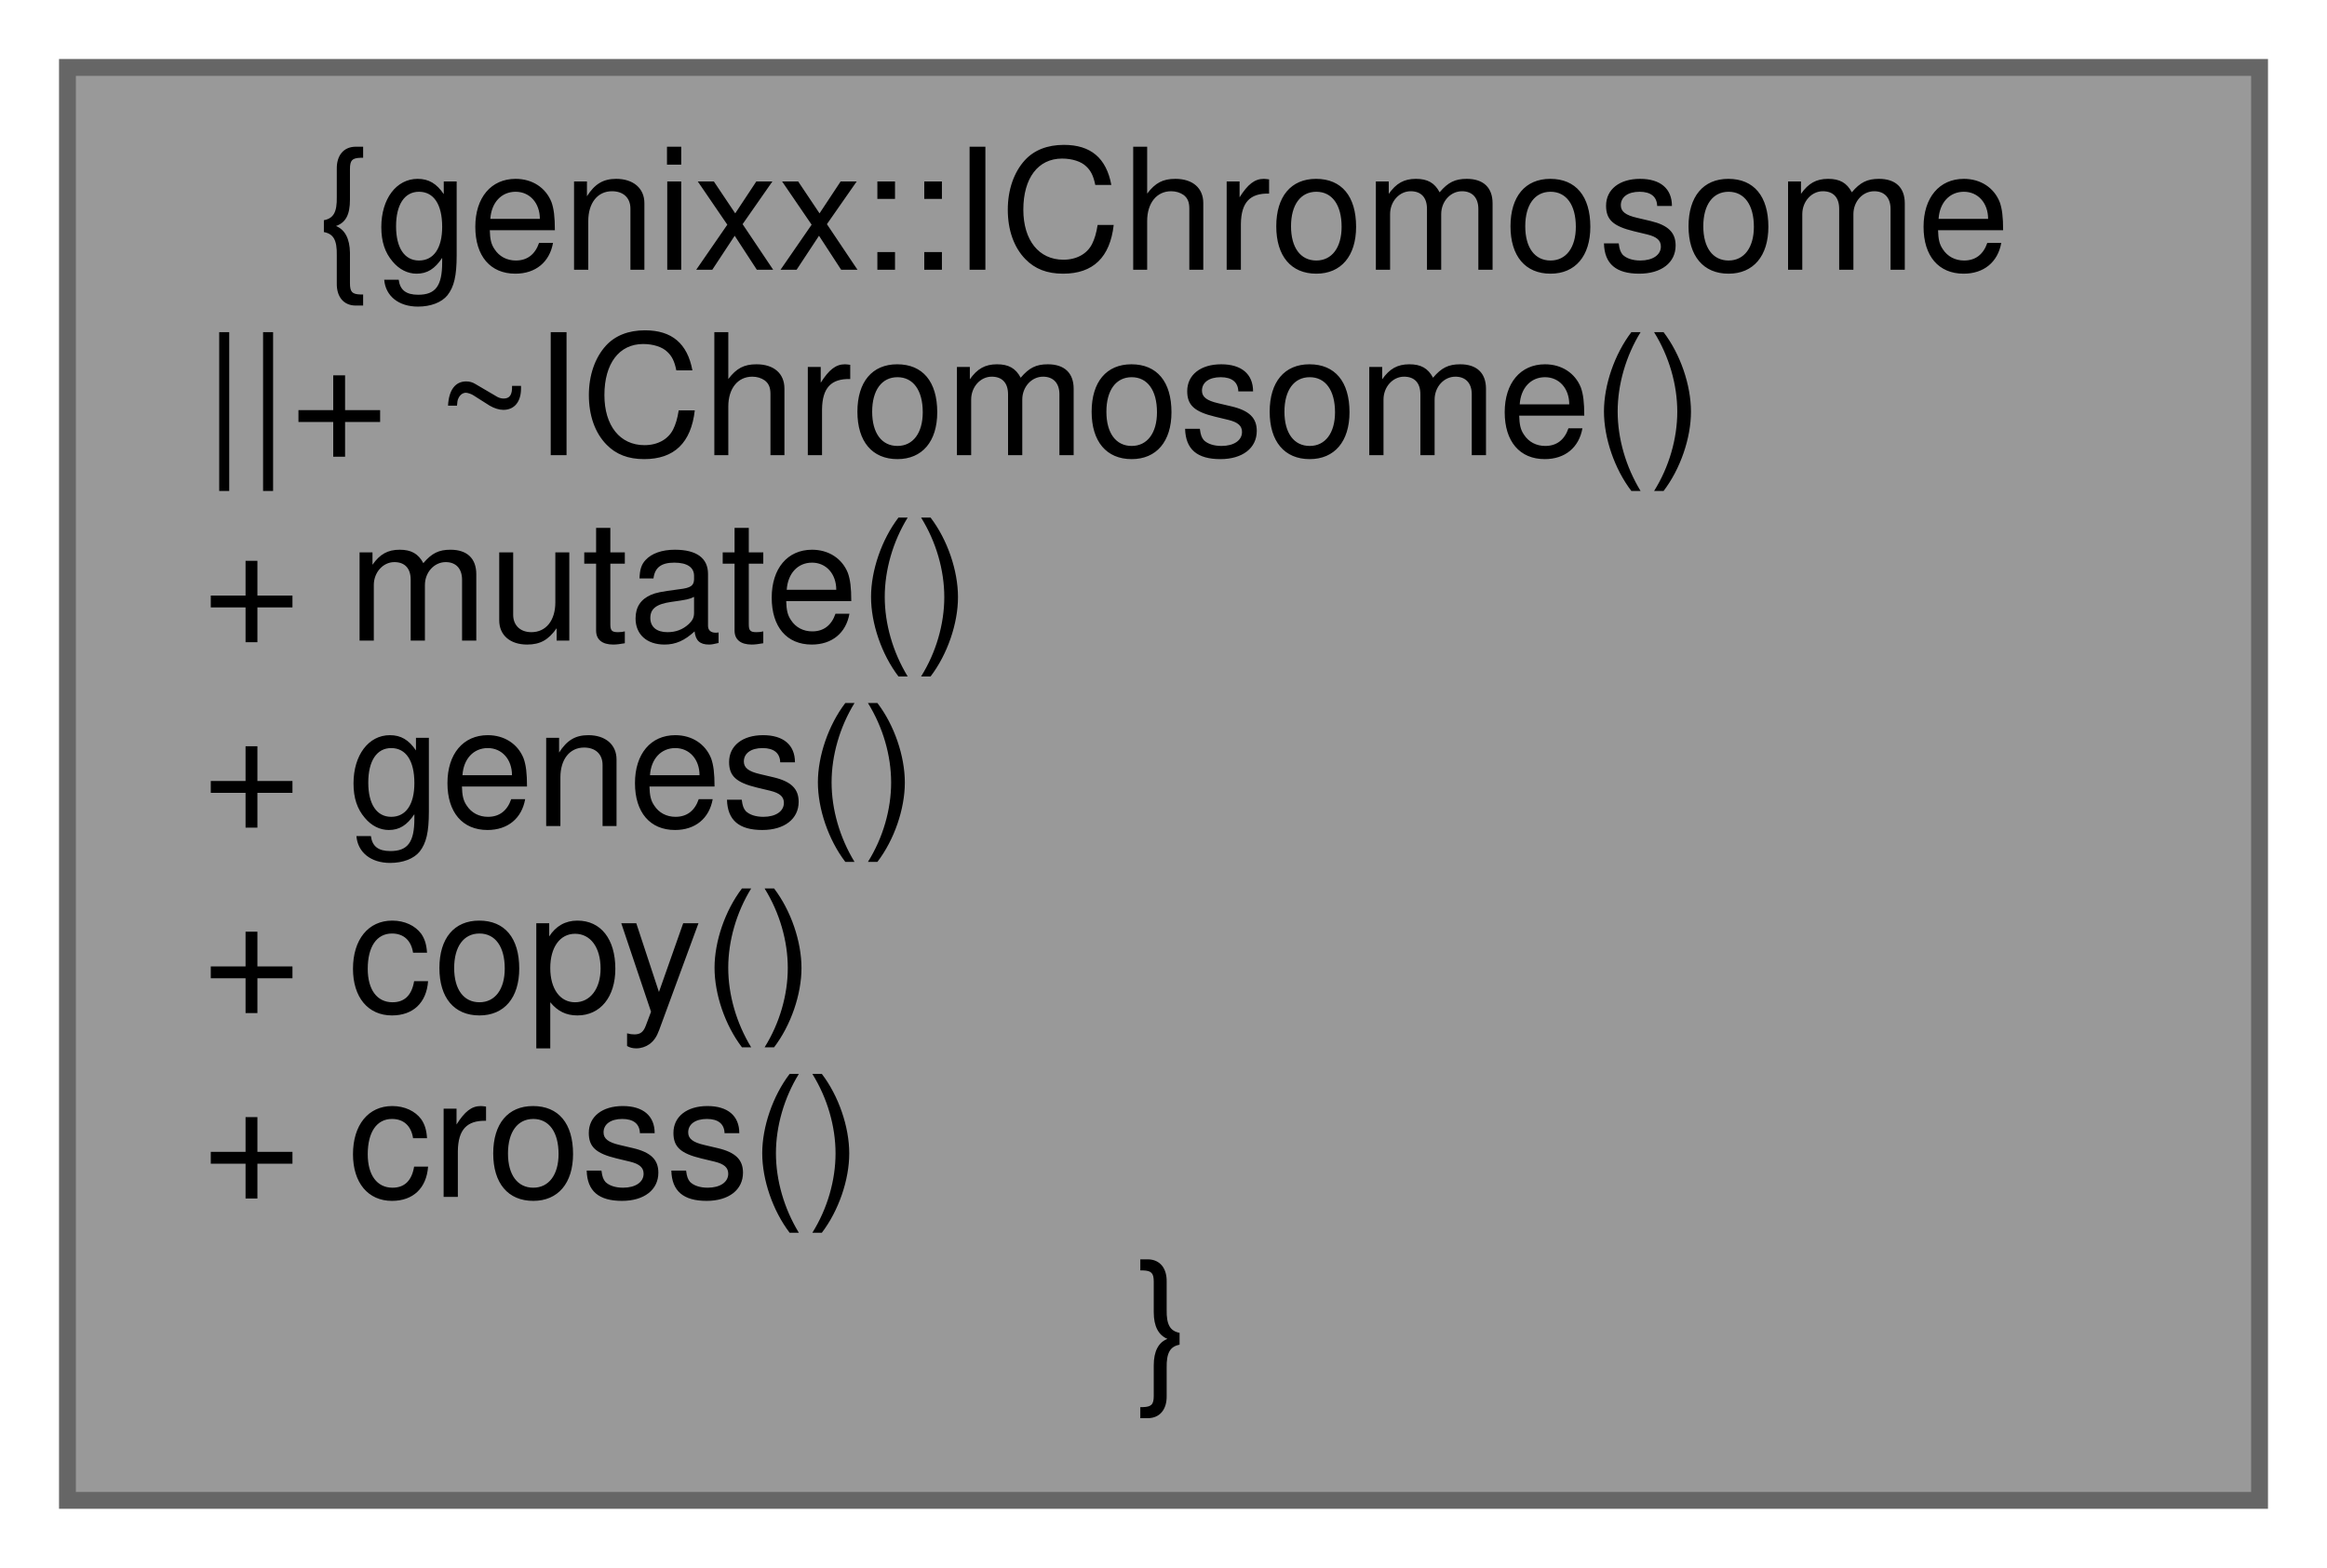
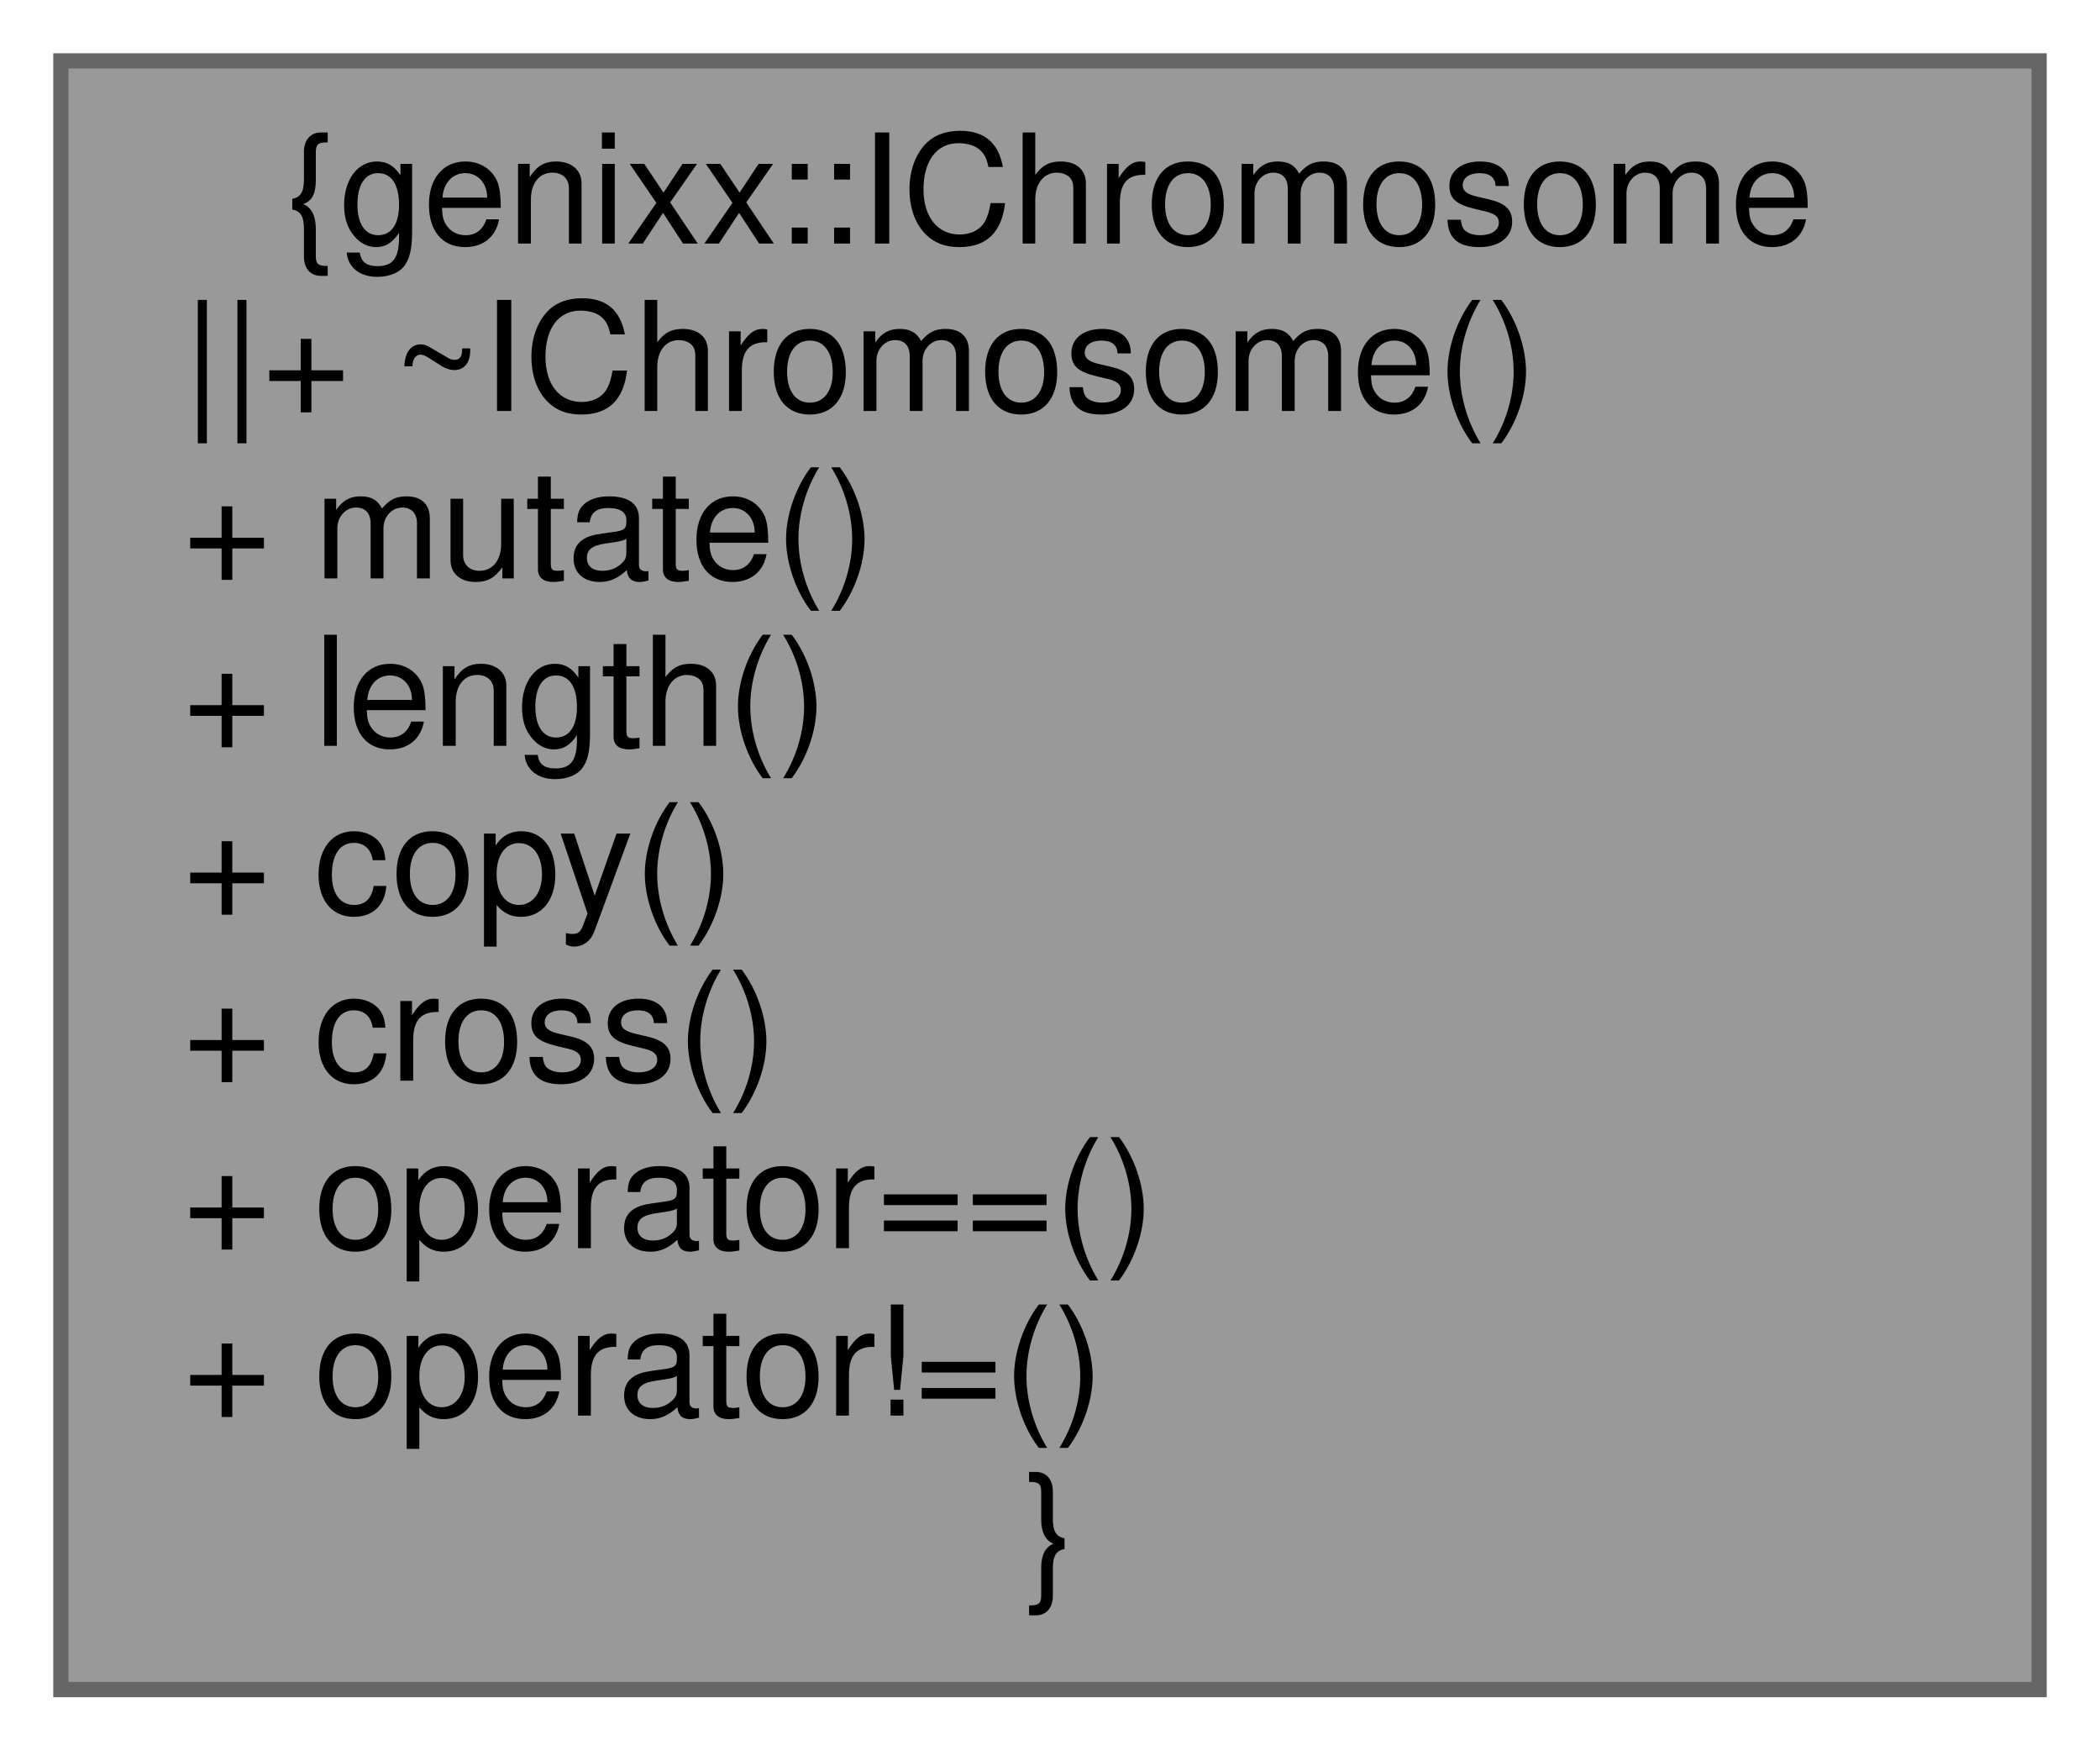
- <svg xmlns="http://www.w3.org/2000/svg" xmlns:xlink="http://www.w3.org/1999/xlink" width="138pt" height="93pt" viewBox="0.00 0.00 138.00 93.00">
-   <g id="graph0" class="graph" transform="scale(1 1) rotate(0) translate(4 89)">
+ <svg xmlns="http://www.w3.org/2000/svg" xmlns:xlink="http://www.w3.org/1999/xlink" width="138pt" height="115pt" viewBox="0.00 0.00 138.00 115.00">
+   <g id="graph0" class="graph" transform="scale(1 1) rotate(0) translate(4 111)">
    <g id="node1" class="node">
      <g id="a_node1">
        <a xlink:title=" ">
-           <polygon fill="#999999" stroke="#666666" points="130,-85 0,-85 0,0 130,0 130,-85" />
-           <text text-anchor="middle" x="65" y="-73" font-family="Helvetica,sans-Serif" font-size="10.00">{genixx::IChromosome</text>
-           <text text-anchor="start" x="8" y="-62" font-family="Helvetica,sans-Serif" font-size="10.00">||+ ~IChromosome()</text>
-           <text text-anchor="start" x="8" y="-51" font-family="Helvetica,sans-Serif" font-size="10.00">+ mutate()</text>
-           <text text-anchor="start" x="8" y="-40" font-family="Helvetica,sans-Serif" font-size="10.00">+ genes()</text>
-           <text text-anchor="start" x="8" y="-29" font-family="Helvetica,sans-Serif" font-size="10.00">+ copy()</text>
-           <text text-anchor="start" x="8" y="-18" font-family="Helvetica,sans-Serif" font-size="10.00">+ cross()</text>
+           <polygon fill="#999999" stroke="#666666" points="130,-107 0,-107 0,0 130,0 130,-107" />
+           <text text-anchor="middle" x="65" y="-95" font-family="Helvetica,sans-Serif" font-size="10.00">{genixx::IChromosome</text>
+           <text text-anchor="start" x="8" y="-84" font-family="Helvetica,sans-Serif" font-size="10.00">||+ ~IChromosome()</text>
+           <text text-anchor="start" x="8" y="-73" font-family="Helvetica,sans-Serif" font-size="10.00">+ mutate()</text>
+           <text text-anchor="start" x="8" y="-62" font-family="Helvetica,sans-Serif" font-size="10.00">+ length()</text>
+           <text text-anchor="start" x="8" y="-51" font-family="Helvetica,sans-Serif" font-size="10.00">+ copy()</text>
+           <text text-anchor="start" x="8" y="-40" font-family="Helvetica,sans-Serif" font-size="10.00">+ cross()</text>
+           <text text-anchor="start" x="8" y="-29" font-family="Helvetica,sans-Serif" font-size="10.00">+ operator==()</text>
+           <text text-anchor="start" x="8" y="-18" font-family="Helvetica,sans-Serif" font-size="10.00">+ operator!=()</text>
          <text text-anchor="middle" x="65" y="-7" font-family="Helvetica,sans-Serif" font-size="10.00">}</text>
        </a>
      </g>
    </g>
  </g>
</svg>
